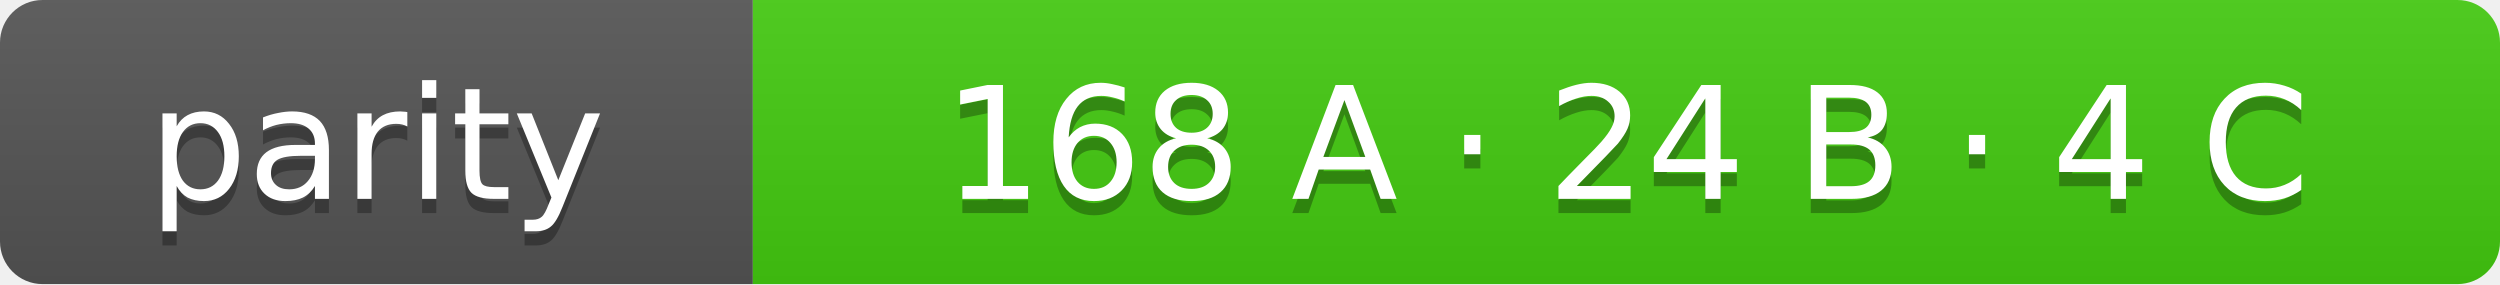
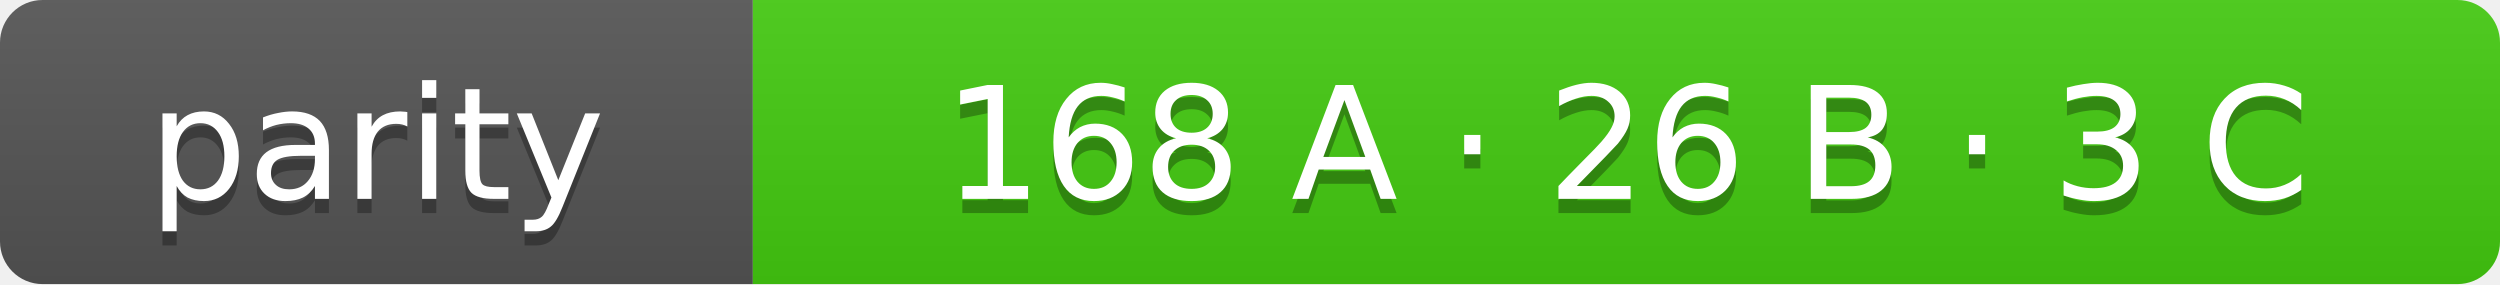
- <svg xmlns="http://www.w3.org/2000/svg" width="176" height="20" role="img" aria-label="parity: 168 A · 24 B · 4 C">
+ <svg xmlns="http://www.w3.org/2000/svg" width="176" height="20" role="img" aria-label="parity: 168 A · 26 B · 3 C">
  <linearGradient id="s" x2="0" y2="100%">
    <stop offset="0" stop-color="#bbb" stop-opacity=".1" />
    <stop offset="1" stop-opacity=".1" />
  </linearGradient>
  <clipPath id="r">
    <rect width="176" height="20" rx="3" fill="#fff" />
  </clipPath>
  <g clip-path="url(#r)">
    <rect width="53" height="20" fill="#555" />
    <rect x="53" width="123" height="20" fill="#4c1" />
    <rect width="176" height="20" fill="url(#s)" />
  </g>
  <g fill="#fff" text-anchor="middle" font-family="Verdana,Geneva,DejaVu Sans,sans-serif" font-size="11">
    <text x="26.5" y="15" fill="#010101" fill-opacity=".3">parity</text>
    <text x="26.5" y="14">parity</text>
-     <text x="114.5" y="15" fill="#010101" fill-opacity=".3">168 A · 24 B · 4 C</text>
-     <text x="114.5" y="14">168 A · 24 B · 4 C</text>
+     <text x="114.5" y="15" fill="#010101" fill-opacity=".3">168 A · 26 B · 3 C</text>
+     <text x="114.5" y="14">168 A · 26 B · 3 C</text>
  </g>
</svg>
